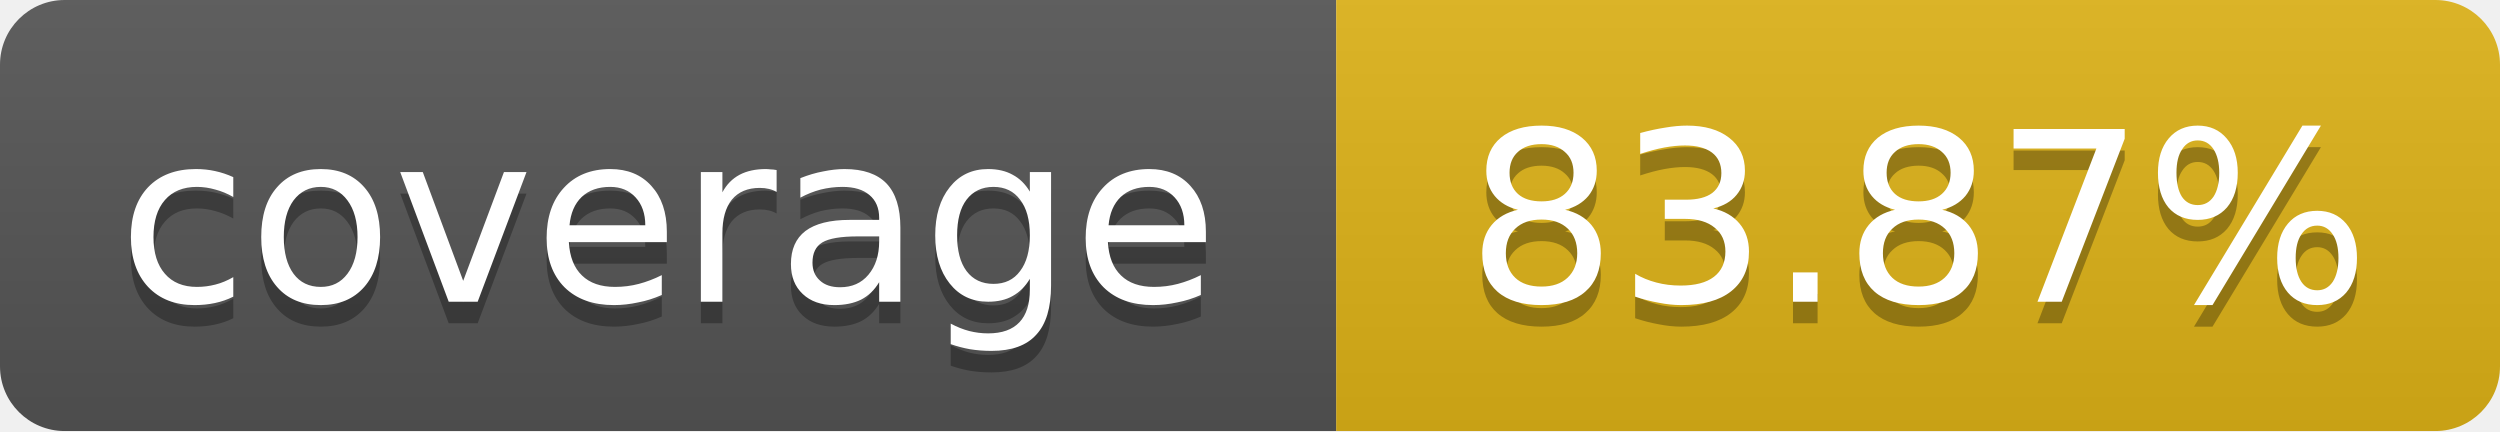
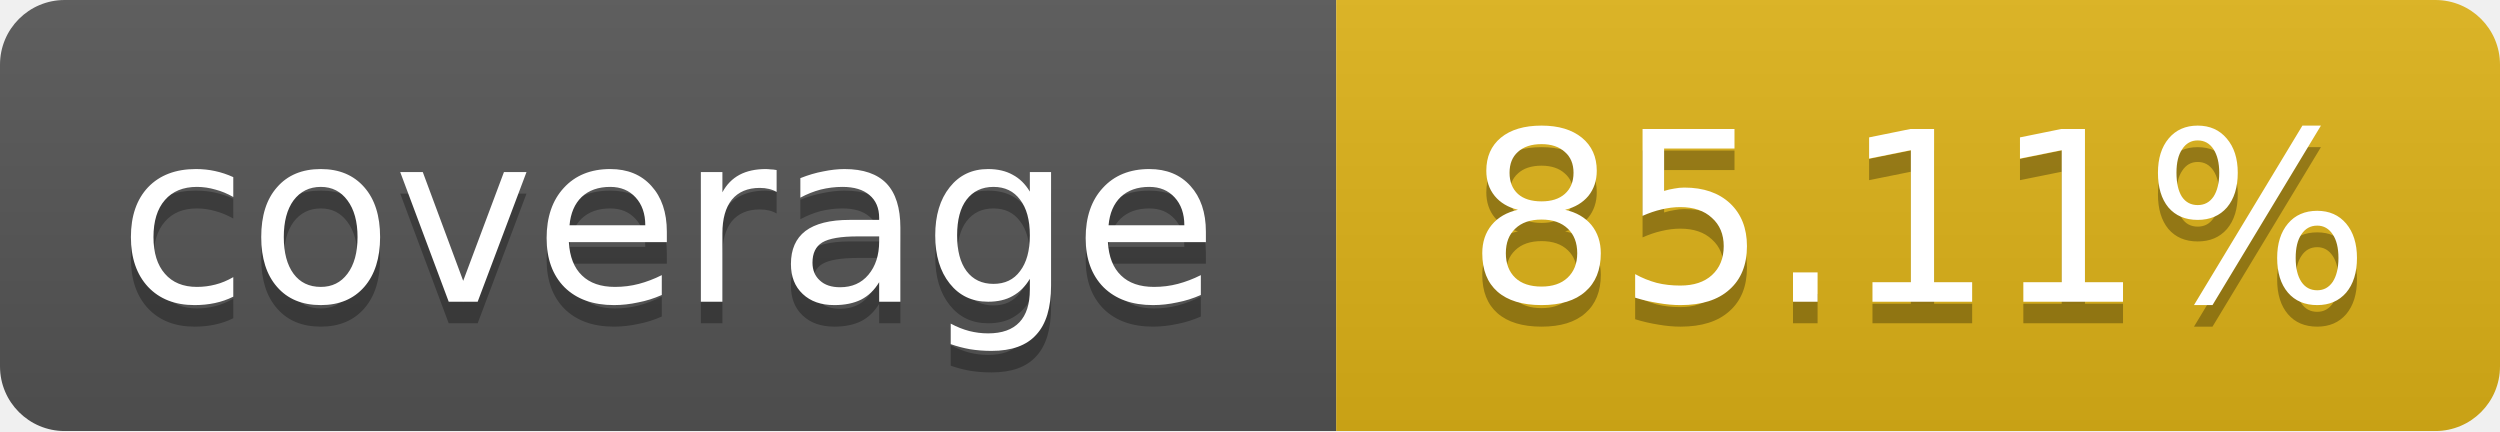
<svg xmlns="http://www.w3.org/2000/svg" width="116" height="20">
  <linearGradient id="b" x2="0" y2="100%">
    <stop offset="0" stop-color="#bbb" stop-opacity=".1" />
    <stop offset="1" stop-opacity=".1" />
  </linearGradient>
  <mask id="a">
    <rect width="116" height="20" rx="3" fill="#fff" />
  </mask>
  <g mask="url(#a)">
    <path fill="#555" d="M0 0 h62 v20 H0 z" />
    <path fill="#dfb317" d="M62 0 h54 v20 H62 z" />
    <path fill="url(#b)" d="M0 0 h116 v20 H0 z" />
  </g>
  <g fill="#fff" text-anchor="middle">
    <g font-family="DejaVu Sans,Verdana,Geneva,sans-serif" font-size="11">
      <text x="31" y="15" fill="#010101" fill-opacity=".3">
         coverage
       </text>
      <text x="31" y="14">
         coverage
       </text>
      <text x="89" y="15" fill="#010101" fill-opacity=".3">
-          83.87%
+          85.11%
       </text>
      <text x="89" y="14">
-        83.87%
+        85.11%
       </text>
    </g>
  </g>
</svg>
